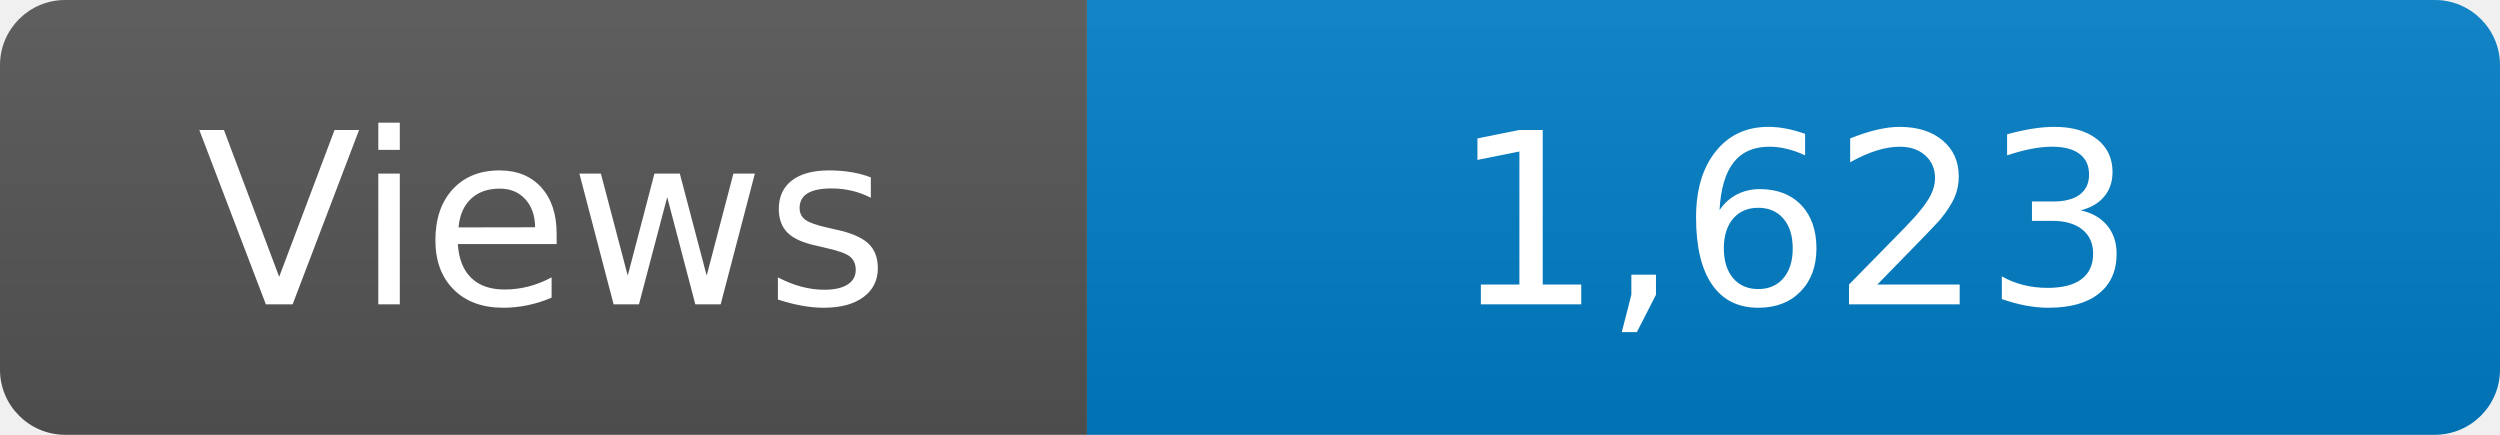
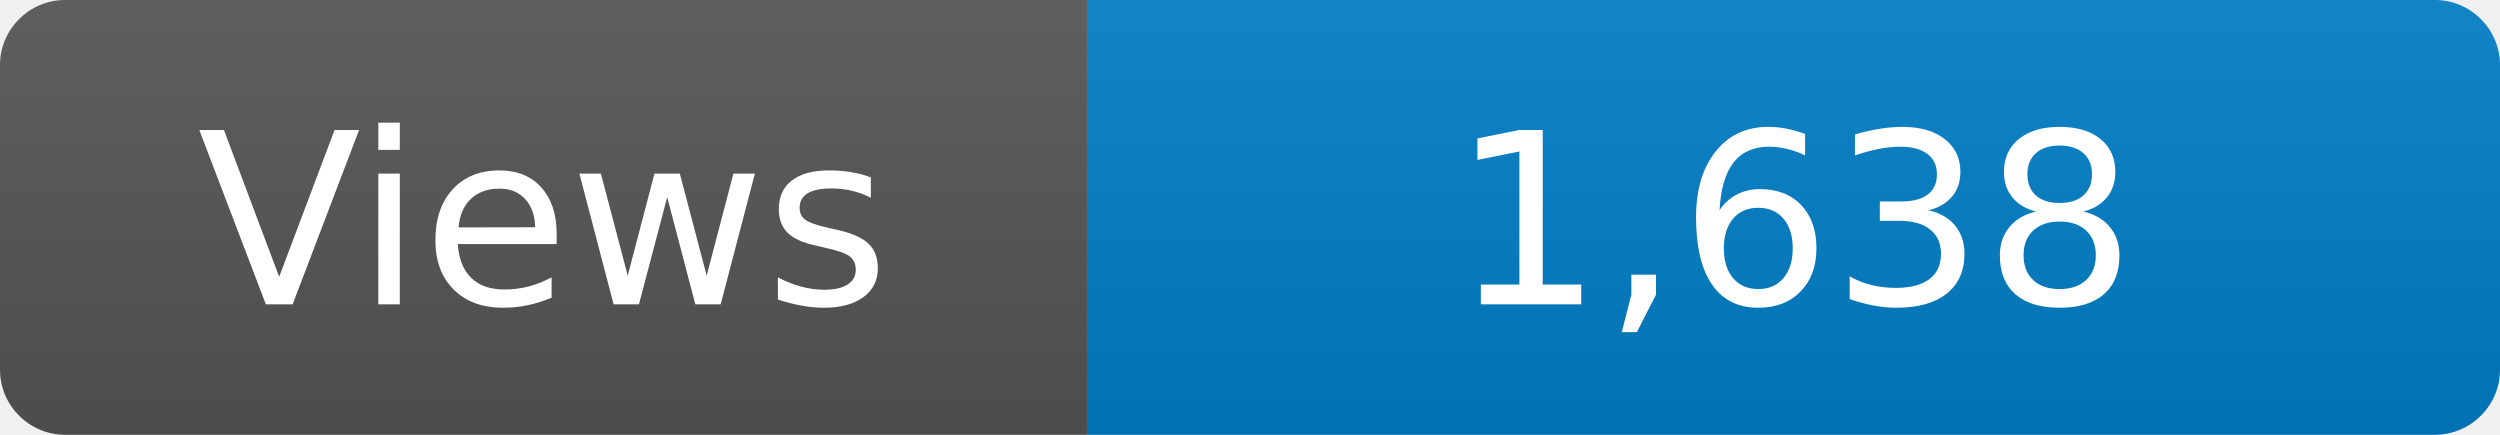
<svg xmlns="http://www.w3.org/2000/svg" width="115" height="20" role="img" aria-label="Maintained?: yes">
  <linearGradient id="s" x2="0" y2="100%">
    <stop offset="0" stop-color="#bbb" stop-opacity=".1" />
    <stop offset="1" stop-opacity=".1" />
  </linearGradient>
  <clipPath id="r">
    <rect width="115" height="20" rx="3" fill="#fff" />
  </clipPath>
  <g clip-path="url(#r)">
    <rect width="50" height="20" fill="#555" />
    <rect x="50" width="160" height="20" fill="#007ec6" />
    <rect width="115" height="20" fill="url(#s)" />
  </g>
  <g fill="#fff" text-anchor="middle" font-family="Verdana,Geneva,DejaVu Sans,sans-serif" font-size="110">
    <text x="250" y="140" transform="scale(.1)" fill="#fff">Views</text>
-     <text x="825" y="140" transform="scale(.1)" fill="#fff">1,623</text>
+     <text x="825" y="140" transform="scale(.1)" fill="#fff">1,638</text>
  </g>
</svg>
